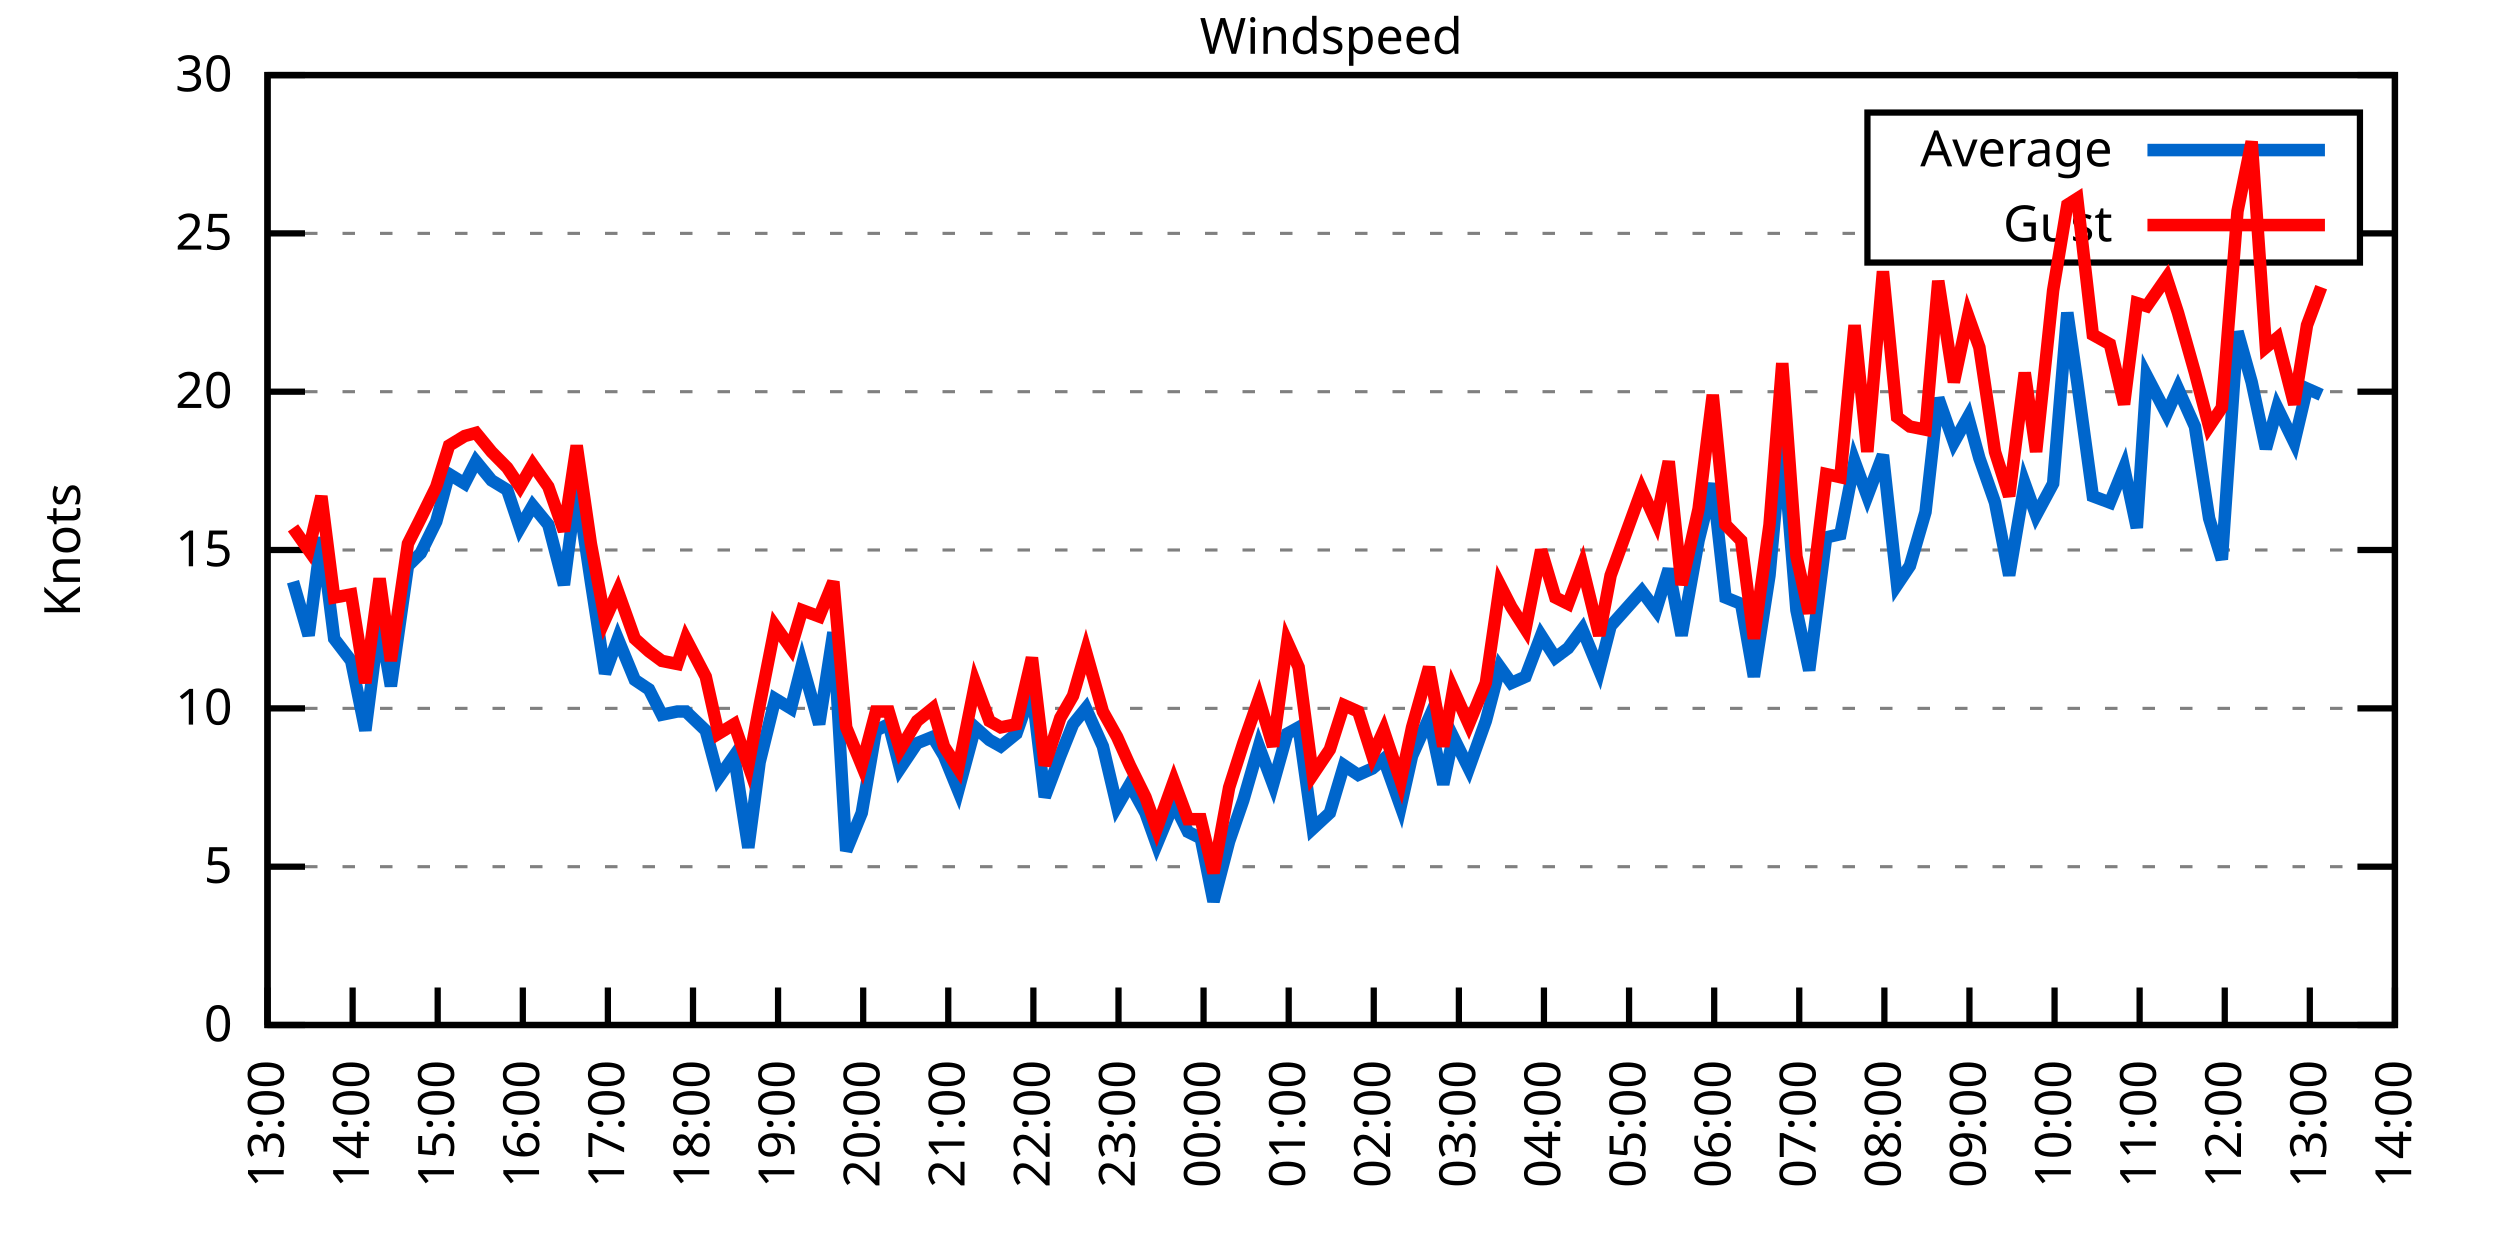
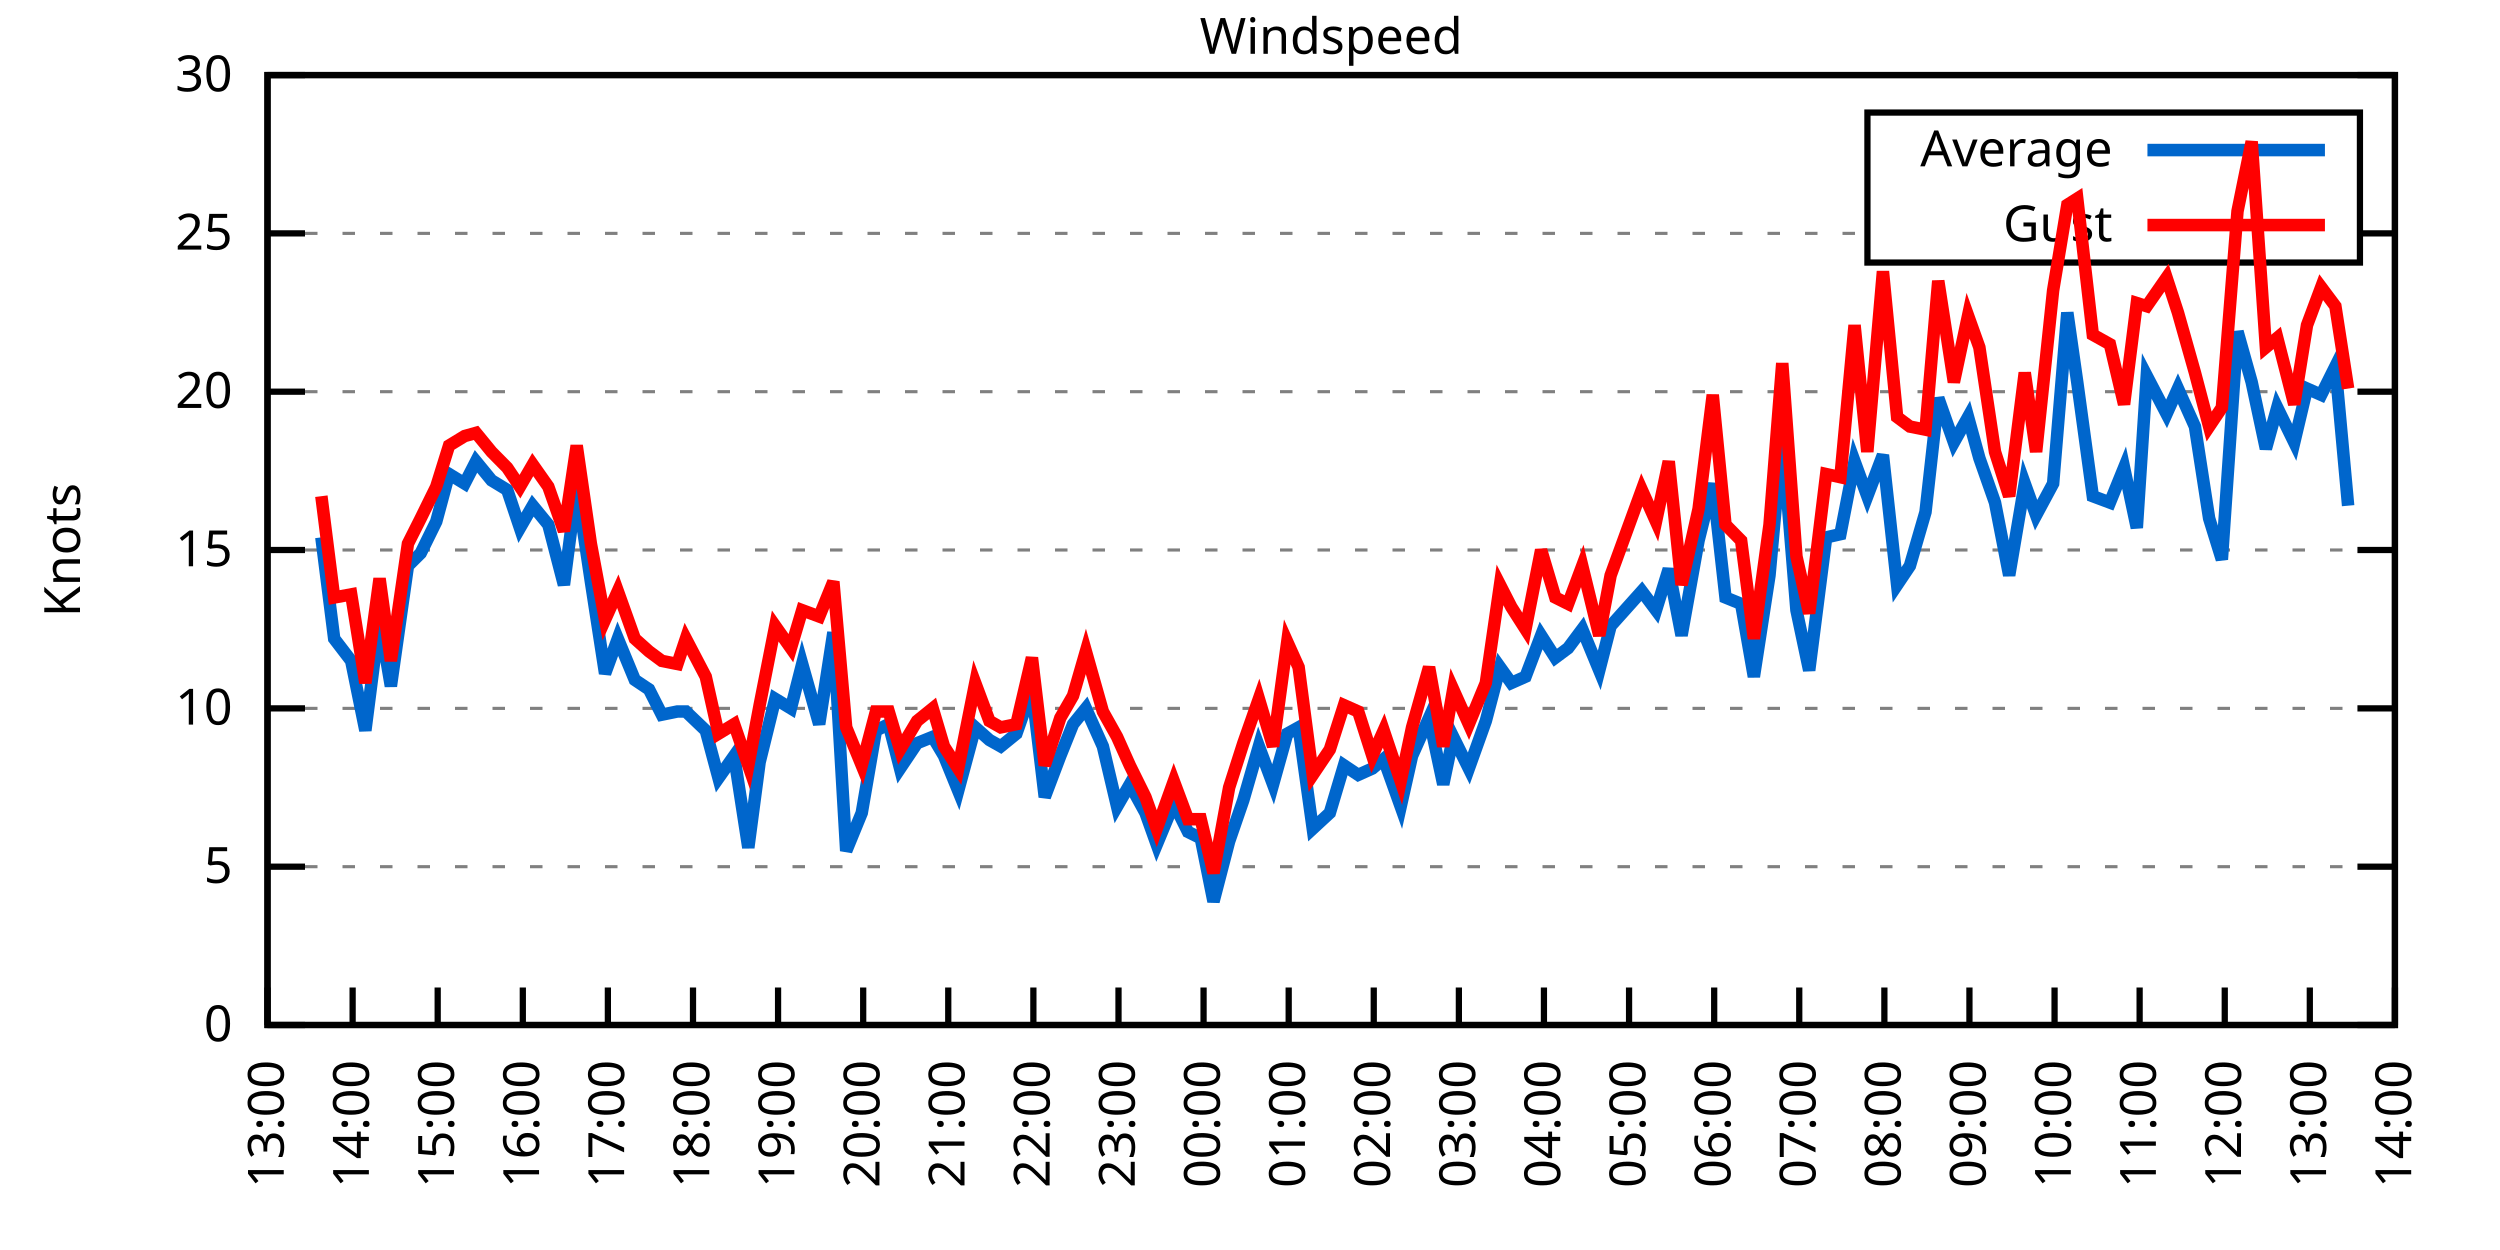
<svg xmlns="http://www.w3.org/2000/svg" xmlns:xlink="http://www.w3.org/1999/xlink" width="400" height="200" viewBox="0 0 400 200">
  <g id="gnuplot_canvas">
    <rect x="0" y="0" width="400" height="200" fill="none" />
    <defs>
      <circle id="gpDot" r="0.5" stroke-width="0.5" stroke="currentColor" />
      <path id="gpPt0" stroke-width="0.333" stroke="currentColor" d="M-1,0 h2 M0,-1 v2" />
      <path id="gpPt1" stroke-width="0.333" stroke="currentColor" d="M-1,-1 L1,1 M1,-1 L-1,1" />
      <path id="gpPt2" stroke-width="0.333" stroke="currentColor" d="M-1,0 L1,0 M0,-1 L0,1 M-1,-1 L1,1 M-1,1 L1,-1" />
      <rect id="gpPt3" stroke-width="0.333" stroke="currentColor" x="-1" y="-1" width="2" height="2" />
      <rect id="gpPt4" stroke-width="0.333" stroke="currentColor" fill="currentColor" x="-1" y="-1" width="2" height="2" />
      <circle id="gpPt5" stroke-width="0.333" stroke="currentColor" cx="0" cy="0" r="1" />
      <use xlink:href="#gpPt5" id="gpPt6" fill="currentColor" stroke="none" />
      <path id="gpPt7" stroke-width="0.333" stroke="currentColor" d="M0,-1.33 L-1.33,0.67 L1.33,0.67 z" />
      <use xlink:href="#gpPt7" id="gpPt8" fill="currentColor" stroke="none" />
      <use xlink:href="#gpPt7" id="gpPt9" stroke="currentColor" transform="rotate(180)" />
      <use xlink:href="#gpPt9" id="gpPt10" fill="currentColor" stroke="none" />
      <use xlink:href="#gpPt3" id="gpPt11" stroke="currentColor" transform="rotate(45)" />
      <use xlink:href="#gpPt11" id="gpPt12" fill="currentColor" stroke="none" />
      <path id="gpPt13" stroke-width="0.333" stroke="currentColor" d="M0,1.330 L1.265,0.411 L0.782,-1.067 L-0.782,-1.076 L-1.265,0.411 z" />
      <use xlink:href="#gpPt13" id="gpPt14" fill="currentColor" stroke="none" />
      <filter id="textbox" filterUnits="objectBoundingBox" x="0" y="0" height="1" width="1">
        <feFlood flood-color="white" flood-opacity="1" result="bgnd" />
        <feComposite in="SourceGraphic" in2="bgnd" operator="atop" />
      </filter>
      <filter id="greybox" filterUnits="objectBoundingBox" x="0" y="0" height="1" width="1">
        <feFlood flood-color="lightgrey" flood-opacity="1" result="grey" />
        <feComposite in="SourceGraphic" in2="grey" operator="atop" />
      </filter>
    </defs>
    <g fill="none" color="white" stroke="currentColor" stroke-width="1.00" stroke-linecap="butt" stroke-linejoin="miter">
</g>
    <g fill="none" color="black" stroke="currentColor" stroke-width="1.00" stroke-linecap="butt" stroke-linejoin="miter">
      <g stroke="none" shape-rendering="crispEdges">
        <polygon fill="rgb(255, 255, 255)" points="42.80,164.00 383.18,164.00 383.18,12.02 42.80,12.02 " />
      </g>
    </g>
    <g fill="none" color="black" stroke="currentColor" stroke-width="1.00" stroke-linecap="butt" stroke-linejoin="miter">
</g>
    <g fill="none" color="black" stroke="black" stroke-width="0.50" stroke-linecap="butt" stroke-linejoin="miter">
</g>
    <g fill="none" color="gray" stroke="currentColor" stroke-width="0.50" stroke-linecap="butt" stroke-linejoin="miter">
      <path stroke="gray" stroke-dasharray="2,4" class="gridline" d="M42.80,164.00 L383.19,164.00  " />
    </g>
    <g fill="none" color="gray" stroke="gray" stroke-width="1.00" stroke-linecap="butt" stroke-linejoin="miter">
</g>
    <g fill="none" color="black" stroke="currentColor" stroke-width="1.00" stroke-linecap="butt" stroke-linejoin="miter">
      <path stroke="black" d="M42.80,164.00 L48.80,164.00 M383.19,164.00 L377.19,164.00  " />
      <g transform="translate(37.20,166.60)" stroke="none" fill="black" font-family="Sans" font-size="8.00" text-anchor="end">
        <text>
          <tspan font-family="Sans"> 0</tspan>
        </text>
      </g>
    </g>
    <g fill="none" color="black" stroke="currentColor" stroke-width="1.00" stroke-linecap="butt" stroke-linejoin="miter">
</g>
    <g fill="none" color="black" stroke="black" stroke-width="0.50" stroke-linecap="butt" stroke-linejoin="miter">
</g>
    <g fill="none" color="gray" stroke="currentColor" stroke-width="0.50" stroke-linecap="butt" stroke-linejoin="miter">
      <path stroke="gray" stroke-dasharray="2,4" class="gridline" d="M42.80,138.67 L383.19,138.67  " />
    </g>
    <g fill="none" color="gray" stroke="gray" stroke-width="1.00" stroke-linecap="butt" stroke-linejoin="miter">
</g>
    <g fill="none" color="black" stroke="currentColor" stroke-width="1.00" stroke-linecap="butt" stroke-linejoin="miter">
      <path stroke="black" d="M42.80,138.67 L48.80,138.67 M383.19,138.67 L377.19,138.67  " />
      <g transform="translate(37.20,141.27)" stroke="none" fill="black" font-family="Sans" font-size="8.00" text-anchor="end">
        <text>
          <tspan font-family="Sans"> 5</tspan>
        </text>
      </g>
    </g>
    <g fill="none" color="black" stroke="currentColor" stroke-width="1.00" stroke-linecap="butt" stroke-linejoin="miter">
</g>
    <g fill="none" color="black" stroke="black" stroke-width="0.50" stroke-linecap="butt" stroke-linejoin="miter">
</g>
    <g fill="none" color="gray" stroke="currentColor" stroke-width="0.50" stroke-linecap="butt" stroke-linejoin="miter">
      <path stroke="gray" stroke-dasharray="2,4" class="gridline" d="M42.80,113.34 L383.19,113.34  " />
    </g>
    <g fill="none" color="gray" stroke="gray" stroke-width="1.00" stroke-linecap="butt" stroke-linejoin="miter">
</g>
    <g fill="none" color="black" stroke="currentColor" stroke-width="1.00" stroke-linecap="butt" stroke-linejoin="miter">
      <path stroke="black" d="M42.80,113.34 L48.80,113.34 M383.19,113.34 L377.19,113.34  " />
      <g transform="translate(37.20,115.94)" stroke="none" fill="black" font-family="Sans" font-size="8.00" text-anchor="end">
        <text>
          <tspan font-family="Sans"> 10</tspan>
        </text>
      </g>
    </g>
    <g fill="none" color="black" stroke="currentColor" stroke-width="1.00" stroke-linecap="butt" stroke-linejoin="miter">
</g>
    <g fill="none" color="black" stroke="black" stroke-width="0.50" stroke-linecap="butt" stroke-linejoin="miter">
</g>
    <g fill="none" color="gray" stroke="currentColor" stroke-width="0.50" stroke-linecap="butt" stroke-linejoin="miter">
      <path stroke="gray" stroke-dasharray="2,4" class="gridline" d="M42.80,88.00 L383.19,88.00  " />
    </g>
    <g fill="none" color="gray" stroke="gray" stroke-width="1.00" stroke-linecap="butt" stroke-linejoin="miter">
</g>
    <g fill="none" color="black" stroke="currentColor" stroke-width="1.00" stroke-linecap="butt" stroke-linejoin="miter">
      <path stroke="black" d="M42.80,88.00 L48.80,88.00 M383.19,88.00 L377.19,88.00  " />
      <g transform="translate(37.20,90.60)" stroke="none" fill="black" font-family="Sans" font-size="8.00" text-anchor="end">
        <text>
          <tspan font-family="Sans"> 15</tspan>
        </text>
      </g>
    </g>
    <g fill="none" color="black" stroke="currentColor" stroke-width="1.00" stroke-linecap="butt" stroke-linejoin="miter">
</g>
    <g fill="none" color="black" stroke="black" stroke-width="0.50" stroke-linecap="butt" stroke-linejoin="miter">
</g>
    <g fill="none" color="gray" stroke="currentColor" stroke-width="0.50" stroke-linecap="butt" stroke-linejoin="miter">
      <path stroke="gray" stroke-dasharray="2,4" class="gridline" d="M42.80,62.67 L383.19,62.67  " />
    </g>
    <g fill="none" color="gray" stroke="gray" stroke-width="1.00" stroke-linecap="butt" stroke-linejoin="miter">
</g>
    <g fill="none" color="black" stroke="currentColor" stroke-width="1.00" stroke-linecap="butt" stroke-linejoin="miter">
      <path stroke="black" d="M42.80,62.67 L48.80,62.67 M383.19,62.67 L377.19,62.67  " />
      <g transform="translate(37.20,65.27)" stroke="none" fill="black" font-family="Sans" font-size="8.00" text-anchor="end">
        <text>
          <tspan font-family="Sans"> 20</tspan>
        </text>
      </g>
    </g>
    <g fill="none" color="black" stroke="currentColor" stroke-width="1.00" stroke-linecap="butt" stroke-linejoin="miter">
</g>
    <g fill="none" color="black" stroke="black" stroke-width="0.50" stroke-linecap="butt" stroke-linejoin="miter">
</g>
    <g fill="none" color="gray" stroke="currentColor" stroke-width="0.50" stroke-linecap="butt" stroke-linejoin="miter">
      <path stroke="gray" stroke-dasharray="2,4" class="gridline" d="M42.80,37.34 L298.79,37.34 M377.59,37.34 L383.19,37.34  " />
    </g>
    <g fill="none" color="gray" stroke="gray" stroke-width="1.00" stroke-linecap="butt" stroke-linejoin="miter">
</g>
    <g fill="none" color="black" stroke="currentColor" stroke-width="1.00" stroke-linecap="butt" stroke-linejoin="miter">
      <path stroke="black" d="M42.80,37.34 L48.80,37.34 M383.19,37.34 L377.19,37.34  " />
      <g transform="translate(37.20,39.94)" stroke="none" fill="black" font-family="Sans" font-size="8.00" text-anchor="end">
        <text>
          <tspan font-family="Sans"> 25</tspan>
        </text>
      </g>
    </g>
    <g fill="none" color="black" stroke="currentColor" stroke-width="1.00" stroke-linecap="butt" stroke-linejoin="miter">
</g>
    <g fill="none" color="black" stroke="black" stroke-width="0.50" stroke-linecap="butt" stroke-linejoin="miter">
</g>
    <g fill="none" color="gray" stroke="currentColor" stroke-width="0.50" stroke-linecap="butt" stroke-linejoin="miter">
      <path stroke="gray" stroke-dasharray="2,4" class="gridline" d="M42.80,12.01 L383.19,12.01  " />
    </g>
    <g fill="none" color="gray" stroke="gray" stroke-width="1.00" stroke-linecap="butt" stroke-linejoin="miter">
</g>
    <g fill="none" color="black" stroke="currentColor" stroke-width="1.00" stroke-linecap="butt" stroke-linejoin="miter">
      <path stroke="black" d="M42.80,12.01 L48.80,12.01 M383.19,12.01 L377.19,12.01  " />
      <g transform="translate(37.20,14.61)" stroke="none" fill="black" font-family="Sans" font-size="8.00" text-anchor="end">
        <text>
          <tspan font-family="Sans"> 30</tspan>
        </text>
      </g>
    </g>
    <g fill="none" color="black" stroke="currentColor" stroke-width="1.00" stroke-linecap="butt" stroke-linejoin="miter">
      <path stroke="black" d="M42.80,164.00 L42.80,158.00  " />
      <g transform="translate(45.40,169.60) rotate(270.00)" stroke="none" fill="black" font-family="Sans" font-size="8.00" text-anchor="end">
        <text>
          <tspan font-family="Sans">13:00</tspan>
        </text>
      </g>
    </g>
    <g fill="none" color="black" stroke="currentColor" stroke-width="1.00" stroke-linecap="butt" stroke-linejoin="miter">
      <path stroke="black" d="M56.42,164.00 L56.42,158.00  " />
      <g transform="translate(59.02,169.60) rotate(270.00)" stroke="none" fill="black" font-family="Sans" font-size="8.00" text-anchor="end">
        <text>
          <tspan font-family="Sans">14:00</tspan>
        </text>
      </g>
    </g>
    <g fill="none" color="black" stroke="currentColor" stroke-width="1.00" stroke-linecap="butt" stroke-linejoin="miter">
      <path stroke="black" d="M70.03,164.00 L70.03,158.00  " />
      <g transform="translate(72.63,169.60) rotate(270.00)" stroke="none" fill="black" font-family="Sans" font-size="8.00" text-anchor="end">
        <text>
          <tspan font-family="Sans">15:00</tspan>
        </text>
      </g>
    </g>
    <g fill="none" color="black" stroke="currentColor" stroke-width="1.00" stroke-linecap="butt" stroke-linejoin="miter">
      <path stroke="black" d="M83.65,164.00 L83.65,158.00  " />
      <g transform="translate(86.25,169.60) rotate(270.00)" stroke="none" fill="black" font-family="Sans" font-size="8.00" text-anchor="end">
        <text>
          <tspan font-family="Sans">16:00</tspan>
        </text>
      </g>
    </g>
    <g fill="none" color="black" stroke="currentColor" stroke-width="1.00" stroke-linecap="butt" stroke-linejoin="miter">
      <path stroke="black" d="M97.26,164.00 L97.26,158.00  " />
      <g transform="translate(99.86,169.60) rotate(270.00)" stroke="none" fill="black" font-family="Sans" font-size="8.00" text-anchor="end">
        <text>
          <tspan font-family="Sans">17:00</tspan>
        </text>
      </g>
    </g>
    <g fill="none" color="black" stroke="currentColor" stroke-width="1.00" stroke-linecap="butt" stroke-linejoin="miter">
      <path stroke="black" d="M110.88,164.00 L110.88,158.00  " />
      <g transform="translate(113.48,169.60) rotate(270.00)" stroke="none" fill="black" font-family="Sans" font-size="8.00" text-anchor="end">
        <text>
          <tspan font-family="Sans">18:00</tspan>
        </text>
      </g>
    </g>
    <g fill="none" color="black" stroke="currentColor" stroke-width="1.00" stroke-linecap="butt" stroke-linejoin="miter">
      <path stroke="black" d="M124.49,164.00 L124.49,158.00  " />
      <g transform="translate(127.09,169.60) rotate(270.00)" stroke="none" fill="black" font-family="Sans" font-size="8.00" text-anchor="end">
        <text>
          <tspan font-family="Sans">19:00</tspan>
        </text>
      </g>
    </g>
    <g fill="none" color="black" stroke="currentColor" stroke-width="1.00" stroke-linecap="butt" stroke-linejoin="miter">
      <path stroke="black" d="M138.11,164.00 L138.11,158.00  " />
      <g transform="translate(140.71,169.60) rotate(270.00)" stroke="none" fill="black" font-family="Sans" font-size="8.00" text-anchor="end">
        <text>
          <tspan font-family="Sans">20:00</tspan>
        </text>
      </g>
    </g>
    <g fill="none" color="black" stroke="currentColor" stroke-width="1.00" stroke-linecap="butt" stroke-linejoin="miter">
      <path stroke="black" d="M151.72,164.00 L151.72,158.00  " />
      <g transform="translate(154.32,169.60) rotate(270.00)" stroke="none" fill="black" font-family="Sans" font-size="8.00" text-anchor="end">
        <text>
          <tspan font-family="Sans">21:00</tspan>
        </text>
      </g>
    </g>
    <g fill="none" color="black" stroke="currentColor" stroke-width="1.00" stroke-linecap="butt" stroke-linejoin="miter">
      <path stroke="black" d="M165.34,164.00 L165.34,158.00  " />
      <g transform="translate(167.94,169.60) rotate(270.00)" stroke="none" fill="black" font-family="Sans" font-size="8.00" text-anchor="end">
        <text>
          <tspan font-family="Sans">22:00</tspan>
        </text>
      </g>
    </g>
    <g fill="none" color="black" stroke="currentColor" stroke-width="1.00" stroke-linecap="butt" stroke-linejoin="miter">
      <path stroke="black" d="M178.96,164.00 L178.96,158.00  " />
      <g transform="translate(181.56,169.60) rotate(270.00)" stroke="none" fill="black" font-family="Sans" font-size="8.00" text-anchor="end">
        <text>
          <tspan font-family="Sans">23:00</tspan>
        </text>
      </g>
    </g>
    <g fill="none" color="black" stroke="currentColor" stroke-width="1.00" stroke-linecap="butt" stroke-linejoin="miter">
      <path stroke="black" d="M192.57,164.00 L192.57,158.00  " />
      <g transform="translate(195.17,169.60) rotate(270.00)" stroke="none" fill="black" font-family="Sans" font-size="8.00" text-anchor="end">
        <text>
          <tspan font-family="Sans">00:00</tspan>
        </text>
      </g>
    </g>
    <g fill="none" color="black" stroke="currentColor" stroke-width="1.00" stroke-linecap="butt" stroke-linejoin="miter">
      <path stroke="black" d="M206.19,164.00 L206.19,158.00  " />
      <g transform="translate(208.79,169.60) rotate(270.00)" stroke="none" fill="black" font-family="Sans" font-size="8.00" text-anchor="end">
        <text>
          <tspan font-family="Sans">01:00</tspan>
        </text>
      </g>
    </g>
    <g fill="none" color="black" stroke="currentColor" stroke-width="1.00" stroke-linecap="butt" stroke-linejoin="miter">
      <path stroke="black" d="M219.80,164.00 L219.80,158.00  " />
      <g transform="translate(222.40,169.60) rotate(270.00)" stroke="none" fill="black" font-family="Sans" font-size="8.00" text-anchor="end">
        <text>
          <tspan font-family="Sans">02:00</tspan>
        </text>
      </g>
    </g>
    <g fill="none" color="black" stroke="currentColor" stroke-width="1.00" stroke-linecap="butt" stroke-linejoin="miter">
      <path stroke="black" d="M233.42,164.00 L233.42,158.00  " />
      <g transform="translate(236.02,169.60) rotate(270.00)" stroke="none" fill="black" font-family="Sans" font-size="8.00" text-anchor="end">
        <text>
          <tspan font-family="Sans">03:00</tspan>
        </text>
      </g>
    </g>
    <g fill="none" color="black" stroke="currentColor" stroke-width="1.00" stroke-linecap="butt" stroke-linejoin="miter">
      <path stroke="black" d="M247.03,164.00 L247.03,158.00  " />
      <g transform="translate(249.63,169.60) rotate(270.00)" stroke="none" fill="black" font-family="Sans" font-size="8.00" text-anchor="end">
        <text>
          <tspan font-family="Sans">04:00</tspan>
        </text>
      </g>
    </g>
    <g fill="none" color="black" stroke="currentColor" stroke-width="1.00" stroke-linecap="butt" stroke-linejoin="miter">
      <path stroke="black" d="M260.65,164.00 L260.65,158.00  " />
      <g transform="translate(263.25,169.60) rotate(270.00)" stroke="none" fill="black" font-family="Sans" font-size="8.00" text-anchor="end">
        <text>
          <tspan font-family="Sans">05:00</tspan>
        </text>
      </g>
    </g>
    <g fill="none" color="black" stroke="currentColor" stroke-width="1.00" stroke-linecap="butt" stroke-linejoin="miter">
      <path stroke="black" d="M274.27,164.00 L274.27,158.00  " />
      <g transform="translate(276.87,169.60) rotate(270.00)" stroke="none" fill="black" font-family="Sans" font-size="8.00" text-anchor="end">
        <text>
          <tspan font-family="Sans">06:00</tspan>
        </text>
      </g>
    </g>
    <g fill="none" color="black" stroke="currentColor" stroke-width="1.00" stroke-linecap="butt" stroke-linejoin="miter">
      <path stroke="black" d="M287.88,164.00 L287.88,158.00  " />
      <g transform="translate(290.48,169.60) rotate(270.00)" stroke="none" fill="black" font-family="Sans" font-size="8.00" text-anchor="end">
        <text>
          <tspan font-family="Sans">07:00</tspan>
        </text>
      </g>
    </g>
    <g fill="none" color="black" stroke="currentColor" stroke-width="1.00" stroke-linecap="butt" stroke-linejoin="miter">
      <path stroke="black" d="M301.50,164.00 L301.50,158.00  " />
      <g transform="translate(304.10,169.60) rotate(270.00)" stroke="none" fill="black" font-family="Sans" font-size="8.00" text-anchor="end">
        <text>
          <tspan font-family="Sans">08:00</tspan>
        </text>
      </g>
    </g>
    <g fill="none" color="black" stroke="currentColor" stroke-width="1.00" stroke-linecap="butt" stroke-linejoin="miter">
      <path stroke="black" d="M315.11,164.00 L315.11,158.00  " />
      <g transform="translate(317.71,169.60) rotate(270.00)" stroke="none" fill="black" font-family="Sans" font-size="8.00" text-anchor="end">
        <text>
          <tspan font-family="Sans">09:00</tspan>
        </text>
      </g>
    </g>
    <g fill="none" color="black" stroke="currentColor" stroke-width="1.00" stroke-linecap="butt" stroke-linejoin="miter">
      <path stroke="black" d="M328.73,164.00 L328.73,158.00  " />
      <g transform="translate(331.33,169.60) rotate(270.00)" stroke="none" fill="black" font-family="Sans" font-size="8.00" text-anchor="end">
        <text>
          <tspan font-family="Sans">10:00</tspan>
        </text>
      </g>
    </g>
    <g fill="none" color="black" stroke="currentColor" stroke-width="1.00" stroke-linecap="butt" stroke-linejoin="miter">
      <path stroke="black" d="M342.34,164.00 L342.34,158.00  " />
      <g transform="translate(344.94,169.60) rotate(270.00)" stroke="none" fill="black" font-family="Sans" font-size="8.00" text-anchor="end">
        <text>
          <tspan font-family="Sans">11:00</tspan>
        </text>
      </g>
    </g>
    <g fill="none" color="black" stroke="currentColor" stroke-width="1.00" stroke-linecap="butt" stroke-linejoin="miter">
      <path stroke="black" d="M355.96,164.00 L355.96,158.00  " />
      <g transform="translate(358.56,169.60) rotate(270.00)" stroke="none" fill="black" font-family="Sans" font-size="8.00" text-anchor="end">
        <text>
          <tspan font-family="Sans">12:00</tspan>
        </text>
      </g>
    </g>
    <g fill="none" color="black" stroke="currentColor" stroke-width="1.00" stroke-linecap="butt" stroke-linejoin="miter">
      <path stroke="black" d="M369.57,164.00 L369.57,158.00  " />
      <g transform="translate(372.17,169.60) rotate(270.00)" stroke="none" fill="black" font-family="Sans" font-size="8.00" text-anchor="end">
        <text>
          <tspan font-family="Sans">13:00</tspan>
        </text>
      </g>
    </g>
    <g fill="none" color="black" stroke="currentColor" stroke-width="1.00" stroke-linecap="butt" stroke-linejoin="miter">
      <path stroke="black" d="M383.19,164.00 L383.19,158.00  " />
      <g transform="translate(385.79,169.60) rotate(270.00)" stroke="none" fill="black" font-family="Sans" font-size="8.00" text-anchor="end">
        <text>
          <tspan font-family="Sans">14:00</tspan>
        </text>
      </g>
    </g>
    <g fill="none" color="black" stroke="currentColor" stroke-width="1.00" stroke-linecap="butt" stroke-linejoin="miter">
</g>
    <g fill="none" color="black" stroke="currentColor" stroke-width="1.00" stroke-linecap="butt" stroke-linejoin="miter">
      <path stroke="black" d="M42.80,12.01 L42.80,164.00 L383.19,164.00 L383.19,12.01 L42.80,12.01 Z  " />
    </g>
    <g fill="none" color="black" stroke="currentColor" stroke-width="1.00" stroke-linecap="butt" stroke-linejoin="miter">
</g>
    <g fill="none" color="black" stroke="currentColor" stroke-width="1.00" stroke-linecap="butt" stroke-linejoin="miter">
      <path stroke="black" d="M298.79,42.01 L298.79,18.01 L377.59,18.01 L377.59,42.01 L298.79,42.01 Z  " />
    </g>
    <g id="Windspeed_plot_1">
      <g fill="none" color="white" stroke="black" stroke-width="2.00" stroke-linecap="butt" stroke-linejoin="miter">
</g>
      <g fill="none" color="black" stroke="currentColor" stroke-width="2.00" stroke-linecap="butt" stroke-linejoin="miter">
        <g transform="translate(337.99,26.61)" stroke="none" fill="black" font-family="Sans" font-size="8.00" text-anchor="end">
          <text>
            <tspan font-family="Sans">Average</tspan>
          </text>
        </g>
      </g>
      <g fill="none" color="black" stroke="currentColor" stroke-width="2.00" stroke-linecap="butt" stroke-linejoin="miter">
-         <path stroke="rgb(  0, 102, 204)" d="M343.59,24.01 L371.99,24.01 M46.88,93.07 L49.38,101.68 L51.42,85.98 L53.47,102.19 L56.19,105.74 L58.46,116.88   L60.73,99.15 L62.54,109.79 L65.27,90.54 L67.31,88.51 L69.80,83.45 L71.85,75.85 L74.34,77.37 L76.16,73.82   L78.65,76.86 L81.15,78.38 L83.19,84.46 L85.24,80.91 L87.73,83.95 L90.23,93.58 L92.27,77.87 L94.54,93.07   L96.81,107.76 L98.85,102.19 L101.57,108.78 L103.84,110.30 L105.89,114.35 L108.38,113.84 L109.74,113.84 L112.92,116.88   L114.96,124.48 L117.46,120.94 L119.73,135.63 L121.54,121.95 L124.04,111.82 L126.54,113.34 L128.35,106.24 L131.07,115.87   L133.34,101.18 L135.39,136.14 L137.88,130.06 L140.15,116.88 L142.19,115.87 L144.01,122.96 L146.73,118.91 L149.23,117.90   L151.04,120.94 L153.31,126.51 L156.04,116.38 L158.31,118.40 L160.12,119.42 L162.62,117.39 L165.11,110.30 L167.16,127.52   L169.65,120.94 L171.69,115.87 L173.74,113.34 L176.46,119.42 L178.73,129.04 L180.77,125.50 L183.27,130.06 L185.08,135.12   L187.81,128.54 L190.08,133.10 L192.12,134.11 L194.16,144.24 L196.66,134.62 L198.93,128.03 L201.42,119.42 L203.69,125.50   L205.96,117.39 L207.78,116.38 L210.04,132.59 L212.77,130.06 L215.04,122.46 L217.31,123.98 L219.58,122.96 L221.39,121.44   L224.11,129.04 L225.93,120.94 L228.65,114.86 L230.92,125.50 L232.51,117.90 L235.01,122.96 L237.73,115.36 L240.00,106.75   L241.81,109.28 L244.08,108.27 L246.58,101.68 L248.85,105.23 L250.89,103.71 L253.16,100.67 L255.88,107.26 L257.70,100.16   L262.69,94.59 L264.96,97.63 L267.00,91.04 L269.05,101.68 L271.77,86.49 L274.04,77.37 L276.08,95.60 L278.58,96.62   L280.62,108.27 L283.12,92.06 L285.16,69.77 L287.43,97.63 L289.47,107.26 L292.19,85.98 L294.46,85.47 L296.73,73.82   L298.77,79.39 L301.27,72.81 L303.54,93.58 L305.58,90.54 L308.08,81.93 L310.12,63.69 L312.62,70.78 L314.89,66.73   L316.70,73.31 L319.20,80.41 L321.47,92.06 L323.96,77.37 L325.78,82.43 L328.50,77.37 L330.77,50.01 L332.36,61.15   L334.85,79.39 L337.58,80.41 L339.85,74.83 L341.89,84.46 L343.48,60.14 L346.65,66.22 L348.47,62.17 L351.19,68.25   L353.46,82.94 L355.50,89.52 L358.00,53.05 L360.27,61.15 L362.54,71.79 L364.36,65.21 L367.08,70.78 L369.12,62.17   L371.39,63.18  " />
+         <path stroke="rgb(  0, 102, 204)" d="M343.59,24.01 L371.99,24.01 M51.42,85.98 L53.47,102.19 L56.19,105.74 L58.46,116.88 L60.73,99.15 L62.54,109.79   L65.27,90.54 L67.31,88.51 L69.80,83.45 L71.85,75.85 L74.34,77.37 L76.16,73.82 L78.65,76.86 L81.15,78.38   L83.19,84.46 L85.24,80.91 L87.73,83.95 L90.23,93.58 L92.27,77.87 L94.54,93.07 L96.81,107.76 L98.85,102.19   L101.57,108.78 L103.84,110.30 L105.89,114.35 L108.38,113.84 L109.74,113.84 L112.92,116.88 L114.96,124.48 L117.46,120.94   L119.73,135.63 L121.54,121.95 L124.04,111.82 L126.54,113.34 L128.35,106.24 L131.07,115.87 L133.34,101.18 L135.39,136.14   L137.88,130.06 L140.15,116.88 L142.19,115.87 L144.01,122.96 L146.73,118.91 L149.23,117.90 L151.04,120.94 L153.31,126.51   L156.04,116.38 L158.31,118.40 L160.12,119.42 L162.62,117.39 L165.11,110.30 L167.16,127.52 L169.65,120.94 L171.69,115.87   L173.74,113.34 L176.46,119.42 L178.73,129.04 L180.77,125.50 L183.27,130.06 L185.08,135.12 L187.81,128.54 L190.08,133.10   L192.12,134.11 L194.16,144.24 L196.66,134.62 L198.93,128.03 L201.42,119.42 L203.69,125.50 L205.96,117.39 L207.78,116.38   L210.04,132.59 L212.77,130.06 L215.04,122.46 L217.31,123.98 L219.58,122.96 L221.39,121.44 L224.11,129.04 L225.93,120.94   L228.65,114.86 L230.92,125.50 L232.51,117.90 L235.01,122.96 L237.73,115.36 L240.00,106.75 L241.81,109.28 L244.08,108.27   L246.58,101.68 L248.85,105.23 L250.89,103.71 L253.16,100.67 L255.88,107.26 L257.70,100.16 L262.69,94.59 L264.96,97.63   L267.00,91.04 L269.05,101.68 L271.77,86.49 L274.04,77.37 L276.08,95.60 L278.58,96.62 L280.62,108.27 L283.12,92.06   L285.16,69.77 L287.43,97.63 L289.47,107.26 L292.19,85.98 L294.46,85.47 L296.73,73.82 L298.77,79.39 L301.27,72.81   L303.54,93.58 L305.58,90.54 L308.08,81.93 L310.12,63.69 L312.62,70.78 L314.89,66.73 L316.70,73.31 L319.20,80.41   L321.47,92.06 L323.96,77.37 L325.78,82.43 L328.50,77.37 L330.77,50.01 L332.36,61.15 L334.85,79.39 L337.58,80.41   L339.85,74.83 L341.89,84.46 L343.48,60.14 L346.65,66.22 L348.47,62.17 L351.19,68.25 L353.46,82.94 L355.50,89.52   L358.00,53.05 L360.27,61.15 L362.54,71.79 L364.36,65.21 L367.08,70.78 L369.12,62.17 L371.39,63.18 L373.66,58.62   L375.70,80.91  " />
      </g>
    </g>
    <g id="Windspeed_plot_2">
      <g fill="none" color="black" stroke="currentColor" stroke-width="2.00" stroke-linecap="butt" stroke-linejoin="miter">
        <g transform="translate(337.99,38.61)" stroke="none" fill="black" font-family="Sans" font-size="8.00" text-anchor="end">
          <text>
            <tspan font-family="Sans">Gust</tspan>
          </text>
        </g>
      </g>
      <g fill="none" color="black" stroke="currentColor" stroke-width="2.00" stroke-linecap="butt" stroke-linejoin="miter">
-         <path stroke="rgb(255,   0,   0)" d="M343.59,36.01 L371.99,36.01 M46.88,84.46 L49.38,88.00 L51.42,79.39 L53.47,95.60 L56.19,95.10 L58.46,109.28   L60.73,92.56 L62.54,105.74 L65.27,86.99 L67.31,82.94 L69.80,77.87 L71.85,71.29 L74.34,69.77 L76.16,69.26   L78.65,72.30 L81.15,74.83 L83.19,77.87 L85.24,74.33 L87.73,77.87 L90.23,84.97 L92.27,71.29 L94.54,86.99   L96.81,99.15 L98.85,94.59 L101.57,102.19 L103.84,104.22 L105.89,105.74 L108.38,106.24 L109.74,102.19 L112.92,108.27   L114.96,117.39 L117.46,115.87 L119.73,122.46 L121.54,112.83 L124.04,100.16 L126.54,103.71 L128.35,97.63 L131.07,98.64   L133.34,93.07 L135.39,116.38 L137.88,122.46 L140.15,113.84 L142.19,113.84 L144.01,119.92 L146.73,115.36 L149.23,113.34   L151.04,119.42 L153.31,122.96 L156.04,109.28 L158.31,115.36 L160.12,116.38 L162.62,115.87 L165.11,105.23 L167.16,122.46   L169.65,114.86 L171.69,111.31 L173.74,104.22 L176.46,113.84 L178.73,117.90 L180.77,122.46 L183.27,127.52 L185.08,132.59   L187.81,124.99 L190.08,131.07 L192.12,131.07 L194.16,139.68 L196.66,126.00 L198.93,118.91 L201.42,111.82 L203.69,119.42   L205.96,102.70 L207.78,106.75 L210.04,123.98 L212.77,119.92 L215.04,112.83 L217.31,113.84 L219.58,120.94 L221.39,116.88   L224.11,124.99 L225.93,116.38 L228.65,106.75 L230.92,119.42 L232.51,110.30 L235.01,115.87 L237.73,109.28 L240.00,93.58   L241.81,97.12 L244.08,100.67 L246.58,88.00 L248.85,95.60 L250.89,96.62 L253.16,90.54 L255.88,101.68 L257.70,92.06   L262.69,78.38 L264.96,83.45 L267.00,73.82 L269.05,93.58 L271.77,81.42 L274.04,63.18 L276.08,83.95 L278.58,86.49   L280.62,102.19 L283.12,83.95 L285.16,58.11 L287.43,89.02 L289.47,98.14 L292.19,75.85 L294.46,76.35 L296.73,52.03   L298.77,72.30 L301.27,43.42 L303.54,66.73 L305.58,68.25 L308.08,68.75 L310.12,44.94 L312.62,61.15 L314.89,50.51   L316.70,55.58 L319.20,72.30 L321.47,79.39 L323.96,59.63 L325.78,72.30 L328.50,46.46 L330.77,32.78 L332.36,31.77   L334.85,53.55 L337.58,55.07 L339.85,64.70 L341.89,48.49 L343.48,48.99 L346.65,44.43 L348.47,50.01 L351.19,59.63   L353.46,68.25 L355.50,65.21 L358.00,33.80 L360.27,22.65 L362.54,55.58 L364.36,54.06 L367.08,64.70 L369.12,52.03   L371.39,45.95  " />
+         <path stroke="rgb(255,   0,   0)" d="M343.59,36.01 L371.99,36.01 M51.42,79.39 L53.47,95.60 L56.19,95.10 L58.46,109.28 L60.73,92.56 L62.54,105.74   L65.27,86.99 L67.31,82.94 L69.80,77.87 L71.85,71.29 L74.34,69.77 L76.16,69.26 L78.65,72.30 L81.15,74.83   L83.19,77.87 L85.24,74.33 L87.73,77.87 L90.23,84.97 L92.27,71.29 L94.54,86.99 L96.81,99.15 L98.85,94.59   L101.57,102.19 L103.84,104.22 L105.89,105.74 L108.38,106.24 L109.74,102.19 L112.92,108.27 L114.96,117.39 L117.46,115.87   L119.73,122.46 L121.54,112.83 L124.04,100.16 L126.54,103.71 L128.35,97.63 L131.07,98.64 L133.34,93.07 L135.39,116.38   L137.88,122.46 L140.15,113.84 L142.19,113.84 L144.01,119.92 L146.73,115.36 L149.23,113.34 L151.04,119.42 L153.31,122.96   L156.04,109.28 L158.31,115.36 L160.12,116.38 L162.62,115.87 L165.11,105.23 L167.16,122.46 L169.65,114.86 L171.69,111.31   L173.74,104.22 L176.46,113.84 L178.73,117.90 L180.77,122.46 L183.27,127.52 L185.08,132.59 L187.81,124.99 L190.08,131.07   L192.12,131.07 L194.16,139.68 L196.66,126.00 L198.93,118.91 L201.42,111.82 L203.69,119.42 L205.96,102.70 L207.78,106.75   L210.04,123.98 L212.77,119.92 L215.04,112.83 L217.31,113.84 L219.58,120.94 L221.39,116.88 L224.11,124.99 L225.93,116.38   L228.65,106.75 L230.92,119.42 L232.51,110.30 L235.01,115.87 L237.73,109.28 L240.00,93.58 L241.81,97.12 L244.08,100.67   L246.58,88.00 L248.85,95.60 L250.89,96.62 L253.16,90.54 L255.88,101.68 L257.70,92.06 L262.69,78.38 L264.96,83.45   L267.00,73.82 L269.05,93.58 L271.77,81.42 L274.04,63.18 L276.08,83.95 L278.58,86.49 L280.62,102.19 L283.12,83.95   L285.16,58.11 L287.43,89.02 L289.47,98.14 L292.19,75.85 L294.46,76.35 L296.73,52.03 L298.77,72.30 L301.27,43.42   L303.54,66.73 L305.58,68.25 L308.08,68.75 L310.12,44.94 L312.62,61.15 L314.89,50.51 L316.70,55.58 L319.20,72.30   L321.47,79.39 L323.96,59.63 L325.78,72.30 L328.50,46.46 L330.77,32.78 L332.36,31.77 L334.85,53.55 L337.58,55.07   L339.85,64.70 L341.89,48.49 L343.48,48.99 L346.65,44.43 L348.47,50.01 L351.19,59.63 L353.46,68.25 L355.50,65.21   L358.00,33.80 L360.27,22.65 L362.54,55.58 L364.36,54.06 L367.08,64.70 L369.12,52.03 L371.39,45.95 L373.66,48.99   L375.70,62.17  " />
      </g>
    </g>
    <g fill="none" color="black" stroke="currentColor" stroke-width="2.00" stroke-linecap="butt" stroke-linejoin="miter">
</g>
    <g fill="none" color="black" stroke="black" stroke-width="1.00" stroke-linecap="butt" stroke-linejoin="miter">
</g>
    <g fill="none" color="black" stroke="currentColor" stroke-width="1.00" stroke-linecap="butt" stroke-linejoin="miter">
      <path stroke="black" d="M42.80,12.01 L42.80,164.00 L383.19,164.00 L383.19,12.01 L42.80,12.01 Z  " />
      <g transform="translate(12.80,88.01) rotate(270.00)" stroke="none" fill="black" font-family="Sans" font-size="8.00" text-anchor="middle">
        <text>
          <tspan font-family="Sans">Knots</tspan>
        </text>
      </g>
    </g>
    <g fill="none" color="black" stroke="currentColor" stroke-width="1.00" stroke-linecap="butt" stroke-linejoin="miter">
</g>
    <g fill="none" color="black" stroke="currentColor" stroke-width="1.00" stroke-linecap="butt" stroke-linejoin="miter">
      <g transform="translate(212.99,8.61)" stroke="none" fill="black" font-family="Sans" font-size="8.00" text-anchor="middle">
        <text>
          <tspan font-family="Sans">Windspeed</tspan>
        </text>
      </g>
    </g>
    <g fill="none" color="black" stroke="currentColor" stroke-width="1.00" stroke-linecap="butt" stroke-linejoin="miter">
</g>
  </g>
</svg>
